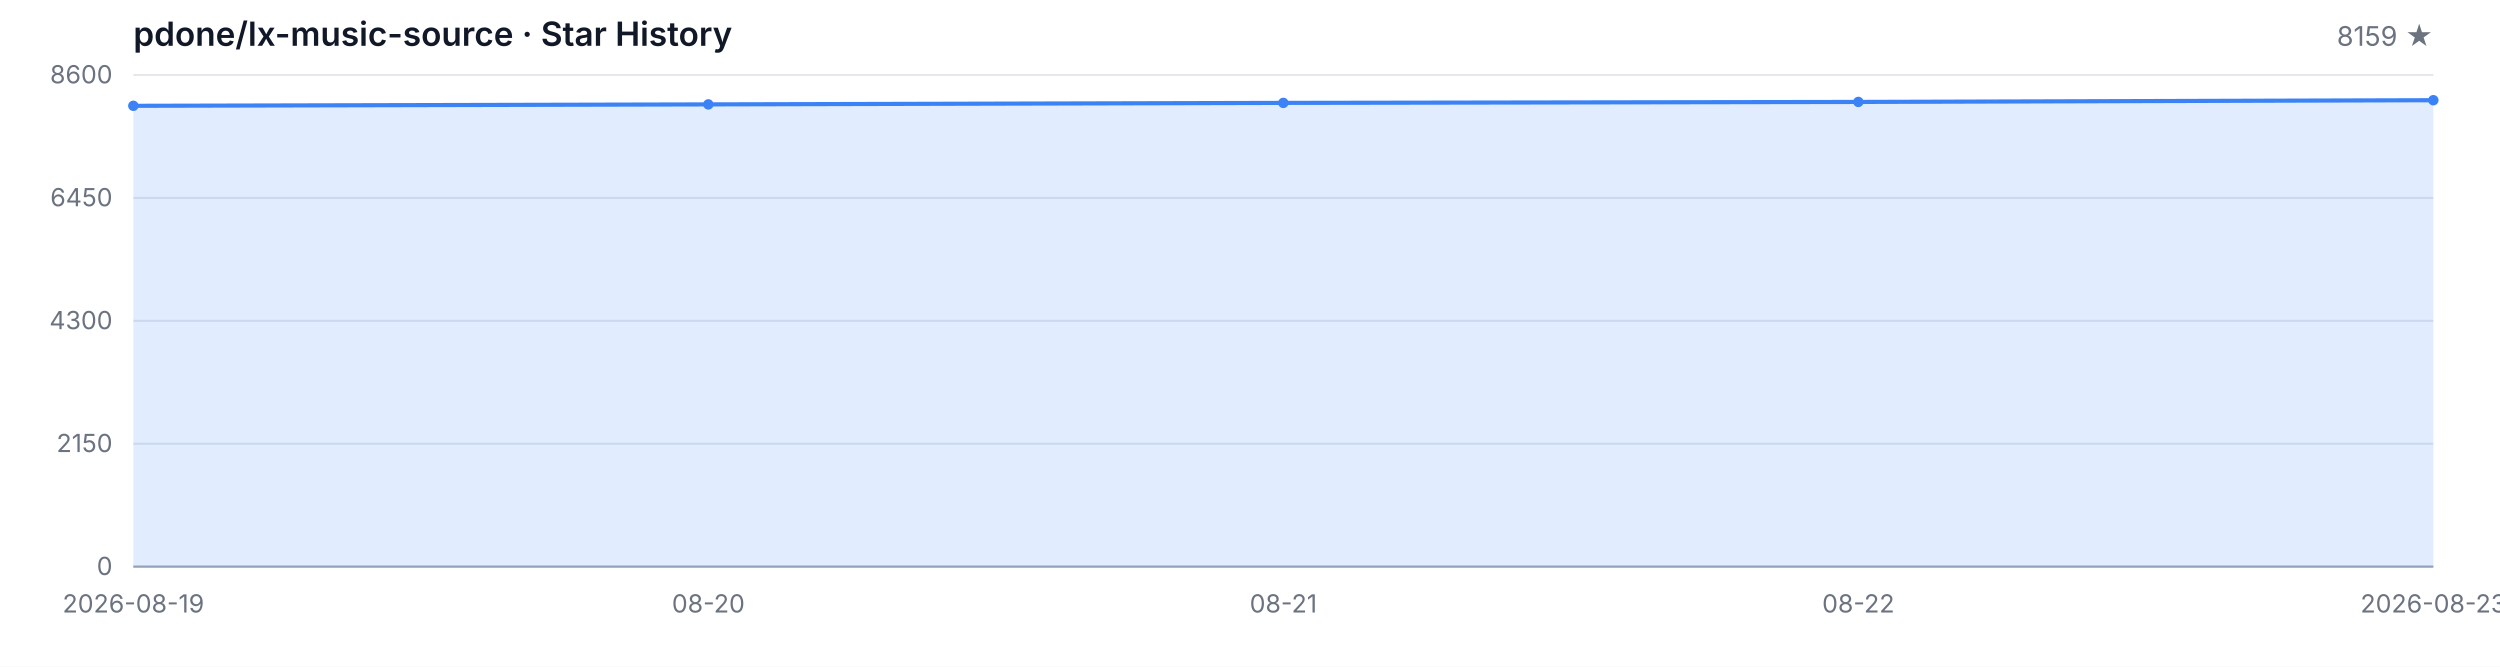
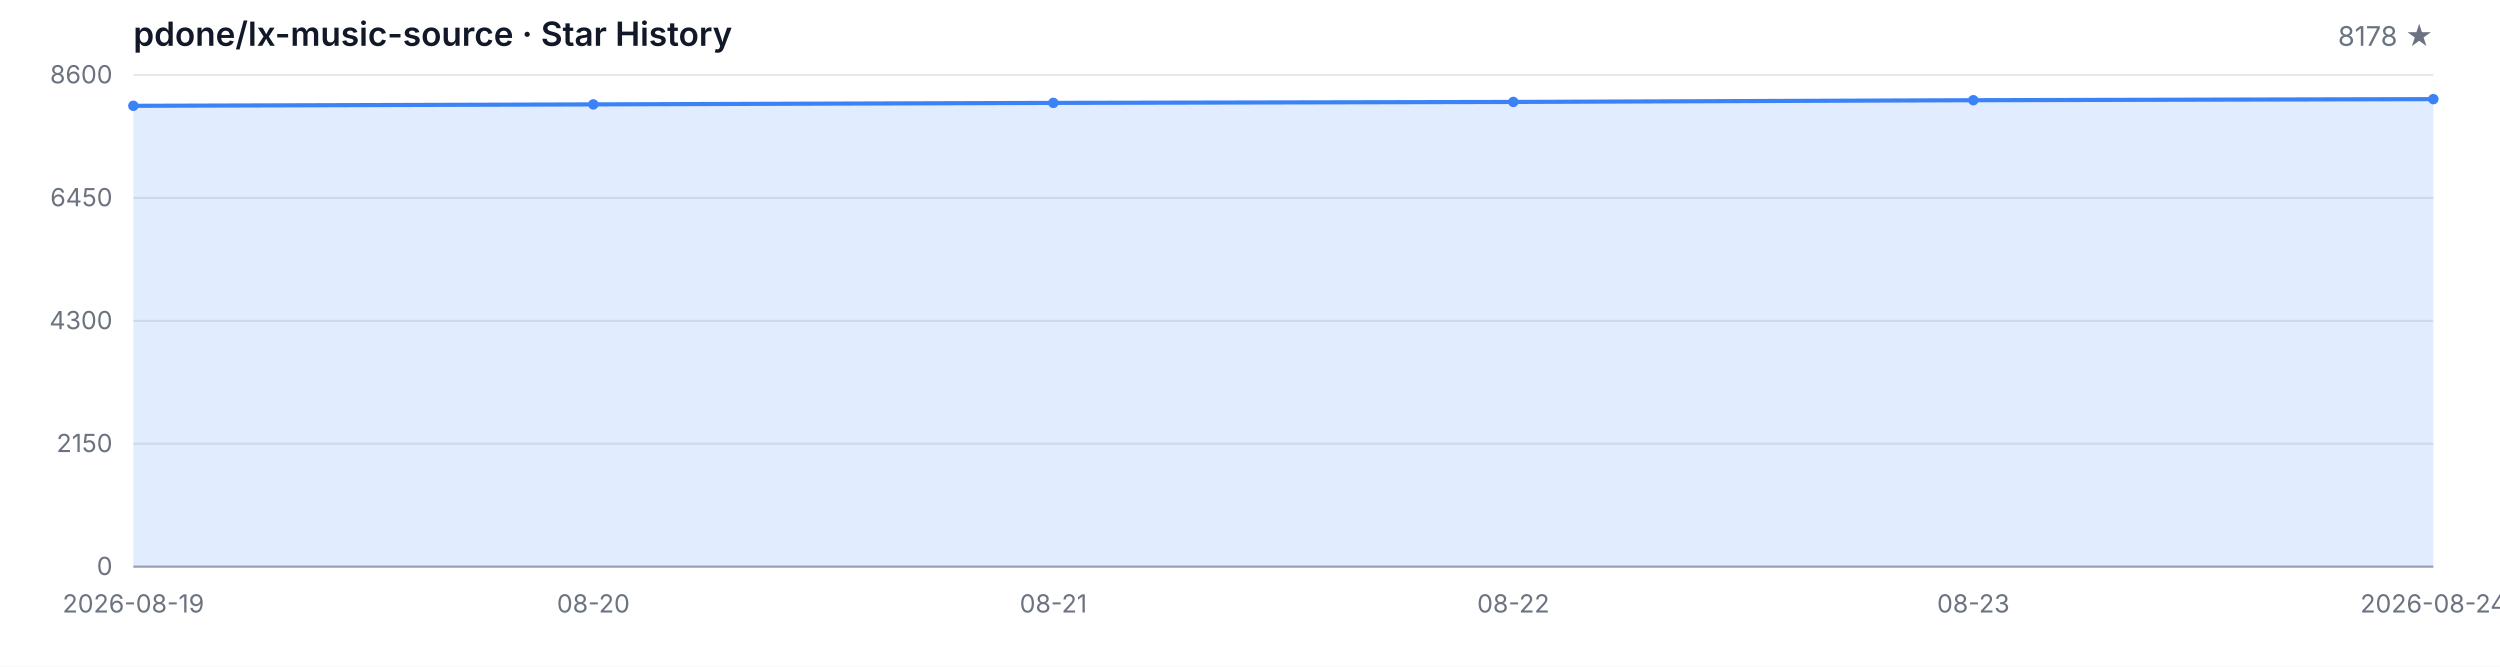
<svg xmlns="http://www.w3.org/2000/svg" width="1200" height="320" viewBox="0 0 1200 320" role="img" aria-label="Star History">
  <style>
  .bg { fill: #ffffff; }
  .grid { stroke: #e5e7eb; stroke-width: 1; }
  .axis { stroke: #9ca3af; stroke-width: 1; }
  .area { fill: rgba(59, 130, 246, 0.15); }
  .line { fill: none; stroke: #3b82f6; stroke-width: 2; stroke-linejoin: round; stroke-linecap: round; }
  .dot { fill: #3b82f6; }
  .tlabel { fill: #6b7280; font-family: -apple-system, BlinkMacSystemFont, 'Segoe UI', sans-serif; font-size: 12px; }
  .title { fill: #111827; font-family: -apple-system, BlinkMacSystemFont, 'Segoe UI', sans-serif; font-size: 16px; font-weight: 600; }
  .subtitle { fill: #6b7280; font-family: -apple-system, BlinkMacSystemFont, 'Segoe UI', sans-serif; font-size: 13px; }
  @media (prefers-color-scheme: dark) {
    .bg { fill: #0d1117; }
    .grid { stroke: #21262d; }
    .axis { stroke: #484f58; }
    .area { fill: rgba(58, 132, 255, 0.18); }
    .line { stroke: #58a6ff; }
    .dot { fill: #58a6ff; }
    .tlabel { fill: #8b949e; }
    .title { fill: #c9d1d9; }
    .subtitle { fill: #8b949e; }
  }
</style>
  <rect class="bg" width="1200" height="320" />
  <text class="title" x="64" y="22">pdone/lx-music-source · Star History</text>
-   <text class="subtitle" x="1168" y="22" text-anchor="end">8159 ★</text>
+   <text class="subtitle" x="1168" y="22" text-anchor="end">8178 ★</text>
  <line class="grid" x1="64" y1="272.00" x2="1168" y2="272.00" />
  <line class="grid" x1="64" y1="213.00" x2="1168" y2="213.00" />
  <line class="grid" x1="64" y1="154.00" x2="1168" y2="154.00" />
  <line class="grid" x1="64" y1="95.00" x2="1168" y2="95.00" />
  <line class="grid" x1="64" y1="36.00" x2="1168" y2="36.00" />
  <text class="tlabel" x="54" y="276.00" text-anchor="end">0</text>
  <text class="tlabel" x="54" y="217.00" text-anchor="end">2150</text>
  <text class="tlabel" x="54" y="158.00" text-anchor="end">4300</text>
  <text class="tlabel" x="54" y="99.00" text-anchor="end">6450</text>
  <text class="tlabel" x="54" y="40.00" text-anchor="end">8600</text>
  <line class="axis" x1="64" y1="272" x2="1168" y2="272" />
-   <path class="area" d="M 64.00 272.00 L 64.00 50.79 L 340.00 50.11 L 616.00 49.39 L 892.00 48.93 L 1168.00 48.10 L 1168.00 272.00 Z" />
-   <path class="line" d="M 64.00 50.79 L 340.00 50.11 L 616.00 49.39 L 892.00 48.93 L 1168.00 48.10" />
+   <path class="area" d="M 64.00 272.00 L 64.00 50.79 L 284.80 50.11 L 505.60 49.39 L 726.40 48.93 L 947.20 48.10 L 1168.00 47.58 L 1168.00 272.00 Z" />
+   <path class="line" d="M 64.00 50.79 L 284.80 50.11 L 505.60 49.39 L 726.40 48.93 L 947.20 48.10 L 1168.00 47.58" />
  <circle class="dot" cx="64.00" cy="50.79" r="2.5" />
-   <circle class="dot" cx="340.00" cy="50.11" r="2.5" />
-   <circle class="dot" cx="616.00" cy="49.39" r="2.5" />
-   <circle class="dot" cx="892.00" cy="48.93" r="2.5" />
-   <circle class="dot" cx="1168.00" cy="48.10" r="2.5" />
+   <circle class="dot" cx="284.80" cy="50.11" r="2.5" />
+   <circle class="dot" cx="505.60" cy="49.39" r="2.5" />
+   <circle class="dot" cx="726.40" cy="48.93" r="2.5" />
+   <circle class="dot" cx="947.20" cy="48.10" r="2.5" />
+   <circle class="dot" cx="1168.00" cy="47.58" r="2.5" />
  <text class="tlabel" x="64.00" y="294" text-anchor="middle">2026-08-19</text>
-   <text class="tlabel" x="340.00" y="294" text-anchor="middle">08-20</text>
-   <text class="tlabel" x="616.00" y="294" text-anchor="middle">08-21</text>
-   <text class="tlabel" x="892.00" y="294" text-anchor="middle">08-22</text>
-   <text class="tlabel" x="1168.00" y="294" text-anchor="middle">2026-08-23</text>
+   <text class="tlabel" x="284.80" y="294" text-anchor="middle">08-20</text>
+   <text class="tlabel" x="505.60" y="294" text-anchor="middle">08-21</text>
+   <text class="tlabel" x="726.40" y="294" text-anchor="middle">08-22</text>
+   <text class="tlabel" x="947.20" y="294" text-anchor="middle">08-23</text>
+   <text class="tlabel" x="1168.00" y="294" text-anchor="middle">2026-08-24</text>
</svg>
